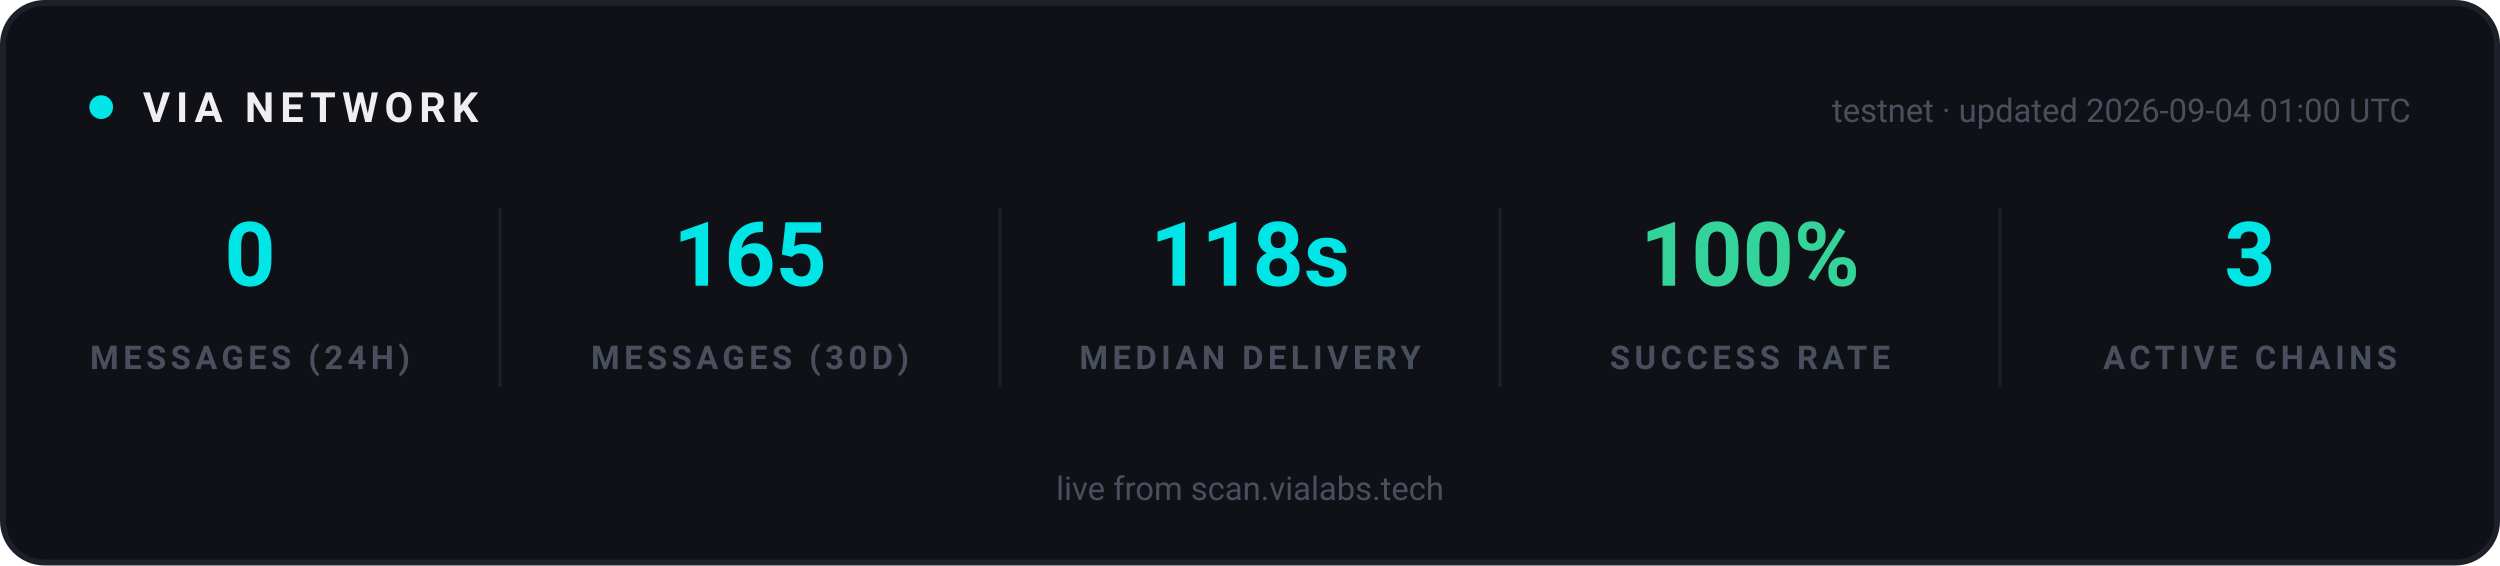
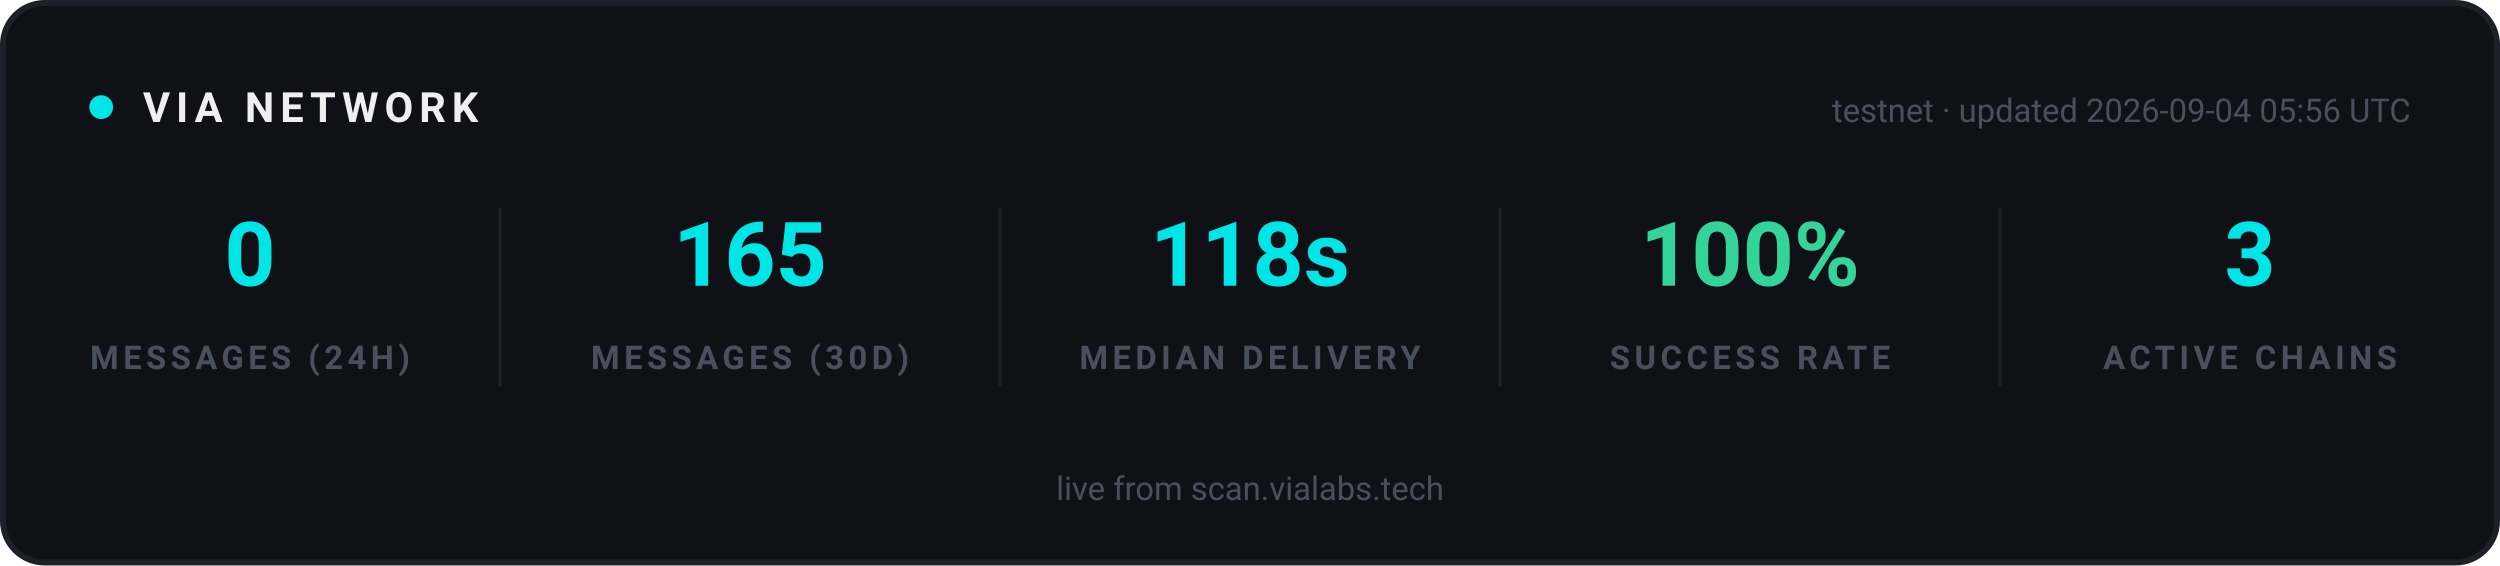
<svg xmlns="http://www.w3.org/2000/svg" width="840" height="190" viewBox="0 0 840 190" role="img" aria-label="VIA network statistics">
  <rect x="1" y="1" width="838" height="188" rx="14" fill="#0F1117" stroke="#1E2029" stroke-width="2" />
  <g font-family="-apple-system, 'Segoe UI', Ubuntu, Roboto, sans-serif">
    <circle cx="34" cy="36" r="4" fill="#00E5E5">
      <animate attributeName="opacity" values="1;0.25;1" dur="2s" repeatCount="indefinite" />
    </circle>
    <text x="48" y="41" font-size="14" font-weight="700" letter-spacing="2" fill="#EFEFF2">VIA NETWORK</text>
-     <text x="810" y="41" text-anchor="end" font-size="11" fill="#4A4F5E">testnet · updated 2026-09-04 01:00 UTC</text>
+     <text x="810" y="41" text-anchor="end" font-size="11" fill="#4A4F5E">testnet · updated 2026-09-04 05:56 UTC</text>
  </g>
  <g text-anchor="middle" font-family="-apple-system, 'Segoe UI', Ubuntu, Roboto, sans-serif">
    <text x="84" y="96" font-size="30" font-weight="700" fill="#00E5E5">0</text>
    <text x="84" y="124" font-size="11" font-weight="600" letter-spacing="1.5" fill="#4A4F5E">MESSAGES (24H)</text>
  </g>
  <g text-anchor="middle" font-family="-apple-system, 'Segoe UI', Ubuntu, Roboto, sans-serif">
    <text x="252" y="96" font-size="30" font-weight="700" fill="#00E5E5">165</text>
    <text x="252" y="124" font-size="11" font-weight="600" letter-spacing="1.5" fill="#4A4F5E">MESSAGES (30D)</text>
  </g>
  <line x1="168" y1="70" x2="168" y2="130" stroke="#1E2029" stroke-width="1" />
  <g text-anchor="middle" font-family="-apple-system, 'Segoe UI', Ubuntu, Roboto, sans-serif">
    <text x="420" y="96" font-size="30" font-weight="700" fill="#00E5E5">118s</text>
    <text x="420" y="124" font-size="11" font-weight="600" letter-spacing="1.5" fill="#4A4F5E">MEDIAN DELIVERY</text>
  </g>
  <line x1="336" y1="70" x2="336" y2="130" stroke="#1E2029" stroke-width="1" />
  <g text-anchor="middle" font-family="-apple-system, 'Segoe UI', Ubuntu, Roboto, sans-serif">
    <text x="588" y="96" font-size="30" font-weight="700" fill="#34D399">100%</text>
    <text x="588" y="124" font-size="11" font-weight="600" letter-spacing="1.5" fill="#4A4F5E">SUCCESS RATE</text>
  </g>
  <line x1="504" y1="70" x2="504" y2="130" stroke="#1E2029" stroke-width="1" />
  <g text-anchor="middle" font-family="-apple-system, 'Segoe UI', Ubuntu, Roboto, sans-serif">
    <text x="756" y="96" font-size="30" font-weight="700" fill="#00E5E5">3</text>
    <text x="756" y="124" font-size="11" font-weight="600" letter-spacing="1.5" fill="#4A4F5E">ACTIVE CHAINS</text>
  </g>
  <line x1="672" y1="70" x2="672" y2="130" stroke="#1E2029" stroke-width="1" />
  <g font-family="-apple-system, 'Segoe UI', Ubuntu, Roboto, sans-serif" text-anchor="middle">
    <text x="420" y="168" font-size="11" fill="#4A4F5E">live from scan.vialabs.tech</text>
  </g>
</svg>
